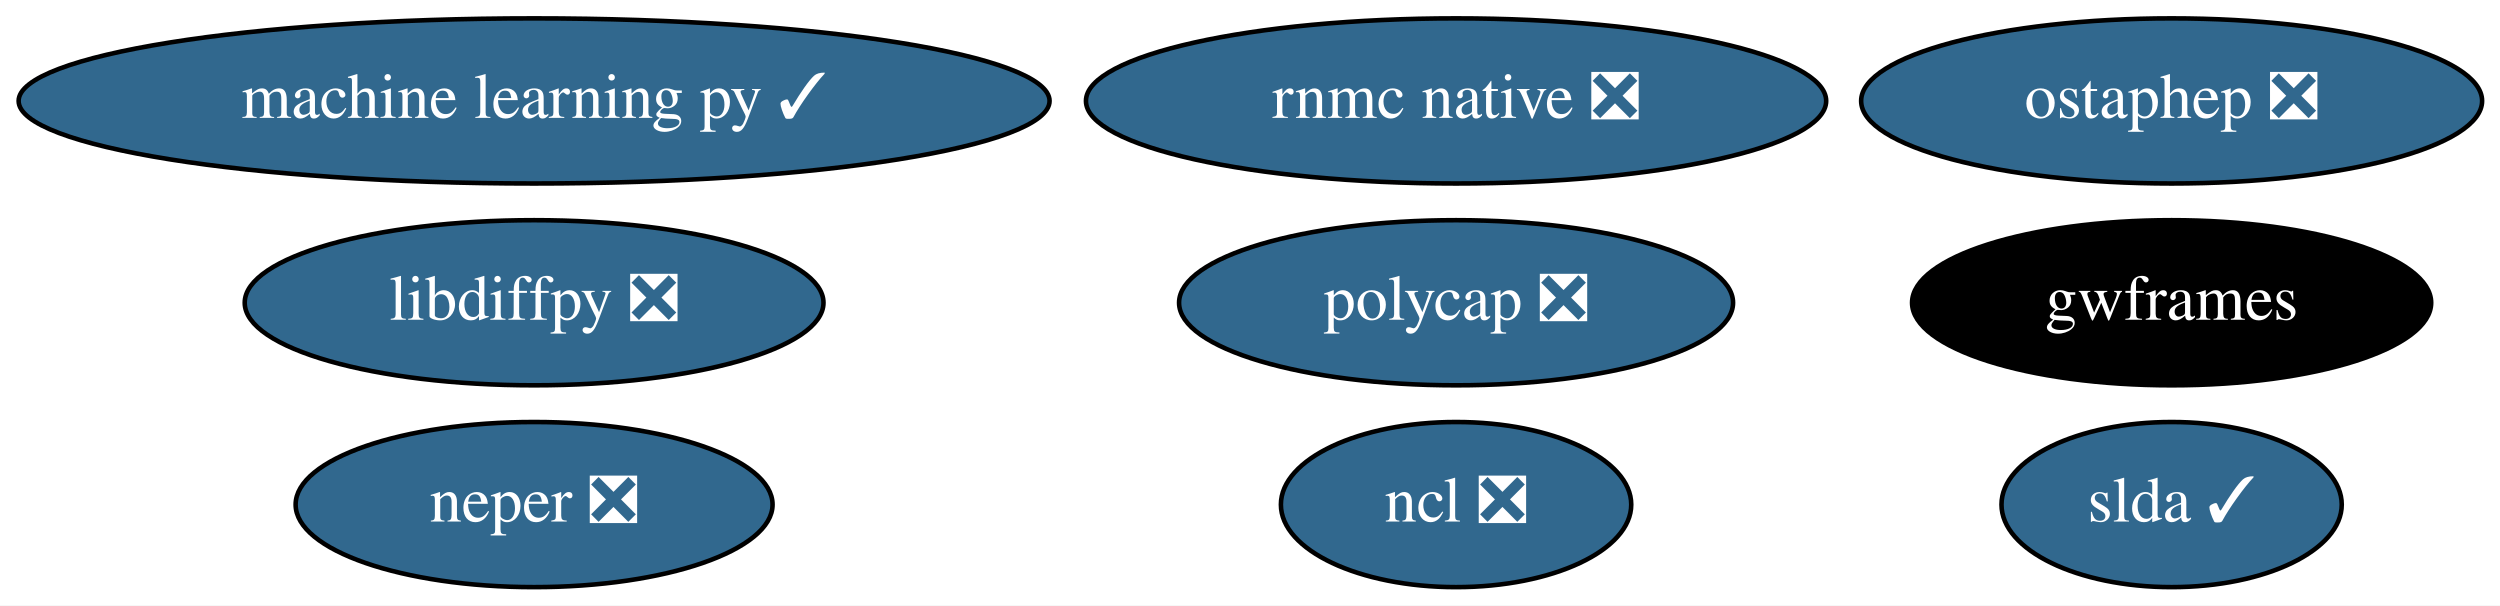
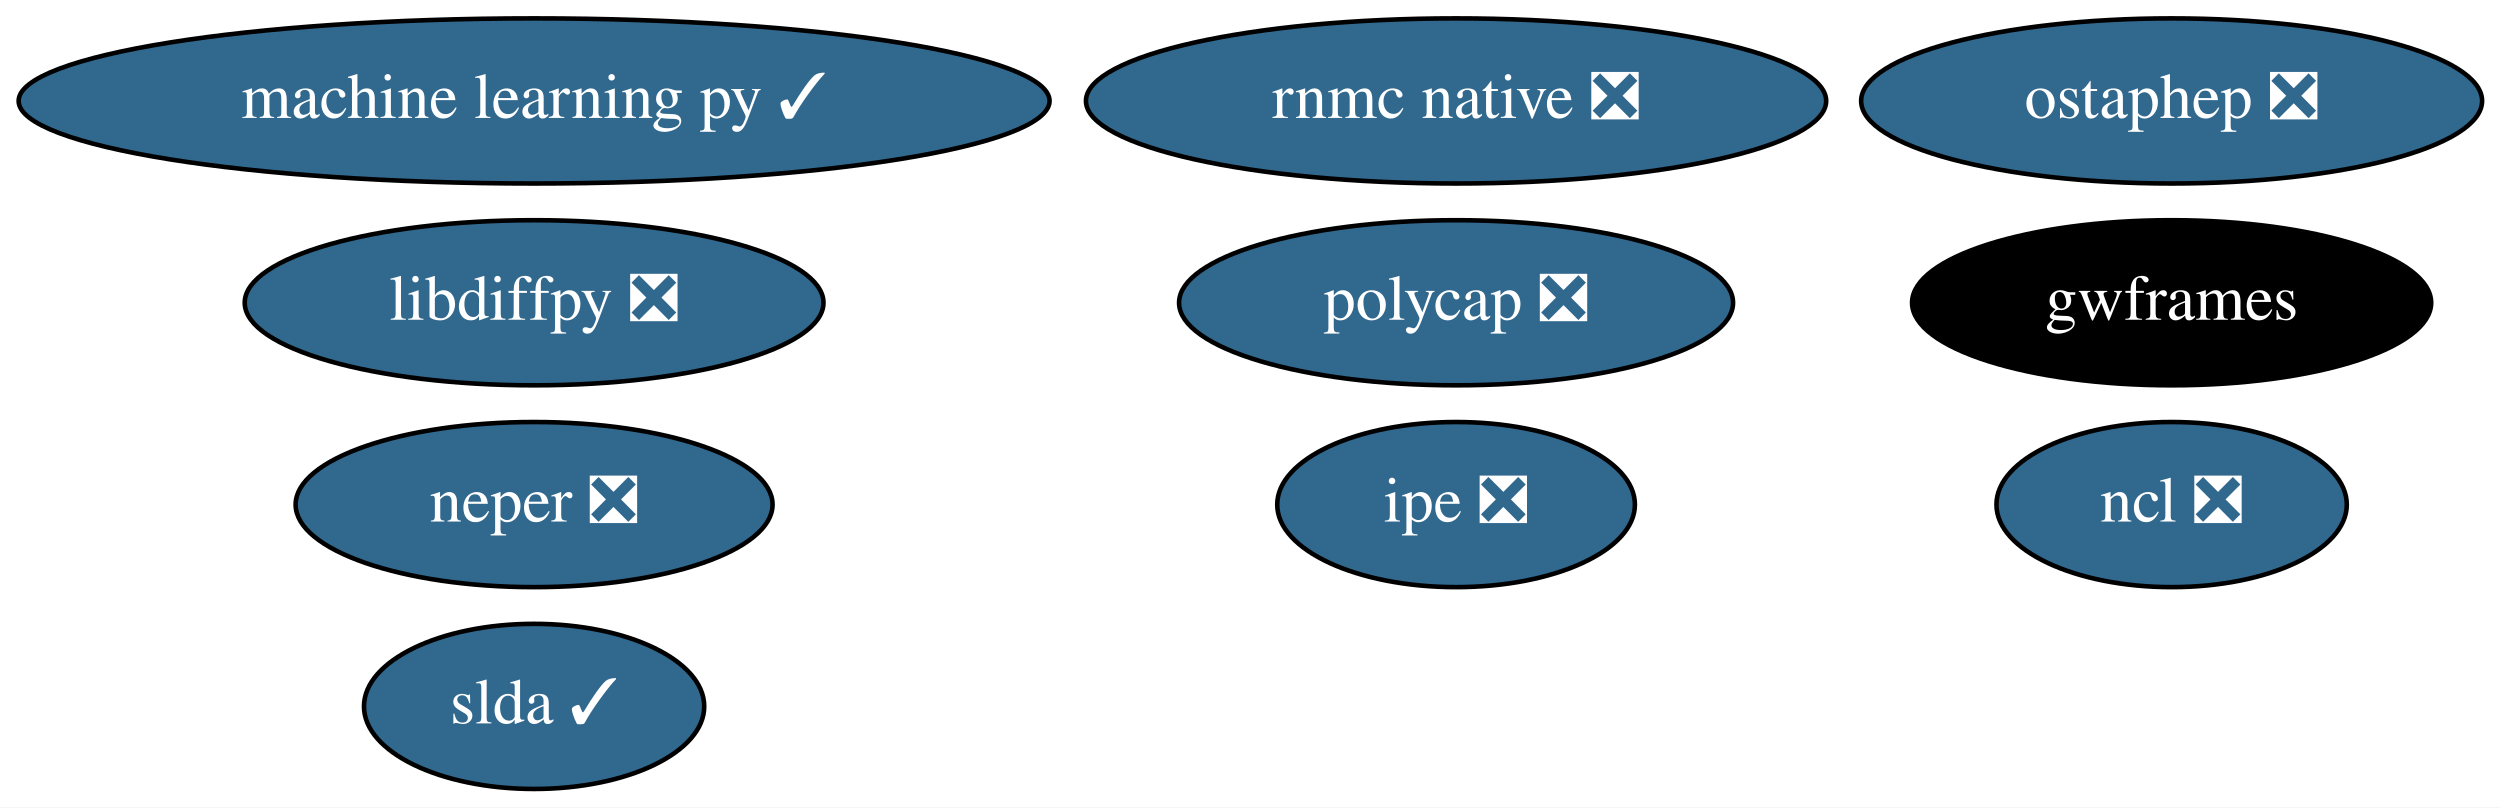
- <svg xmlns="http://www.w3.org/2000/svg" xmlns:xlink="http://www.w3.org/1999/xlink" width="545pt" height="132pt" viewBox="0.00 0.00 545.03 132.00">
-   <g id="graph0" class="graph" transform="scale(1 1) rotate(0) translate(4 128)">
-     <polygon fill="white" stroke="transparent" points="-4,4 -4,-128 541.03,-128 541.03,4 -4,4" />
+ <svg xmlns="http://www.w3.org/2000/svg" xmlns:xlink="http://www.w3.org/1999/xlink" width="545pt" height="176pt" viewBox="0.00 0.00 545.03 176.00">
+   <g id="graph0" class="graph" transform="scale(1 1) rotate(0) translate(4 172)">
+     <polygon fill="white" stroke="transparent" points="-4,4 -4,-172 541.03,-172 541.03,4 -4,4" />
    <g id="node1" class="node">
      <g id="a_node1">
        <a xlink:href="https://github.com/conda-forge/libdiffpy-feedstock/pull/8" xlink:title="libdiffpy ❎">
-           <ellipse fill="#31688e" stroke="black" cx="112.44" cy="-62" rx="63.09" ry="18" />
-           <text text-anchor="middle" x="112.44" y="-58.3" font-family="Times,serif" font-size="14.00" fill="white">libdiffpy ❎</text>
+           <ellipse fill="#31688e" stroke="black" cx="112.44" cy="-106" rx="63.09" ry="18" />
+           <text text-anchor="middle" x="112.44" y="-102.3" font-family="Times,serif" font-size="14.00" fill="white">libdiffpy ❎</text>
        </a>
      </g>
    </g>
    <g id="node2" class="node">
      <g id="a_node2">
        <a xlink:href="https://github.com/conda-forge/ncl-feedstock/pull/92" xlink:title="ncl ❎">
-           <ellipse fill="#31688e" stroke="black" cx="313.44" cy="-18" rx="38.19" ry="18" />
-           <text text-anchor="middle" x="313.44" y="-14.3" font-family="Times,serif" font-size="14.00" fill="white">ncl ❎</text>
+           <ellipse fill="#31688e" stroke="black" cx="469.44" cy="-62" rx="38.19" ry="18" />
+           <text text-anchor="middle" x="469.44" y="-58.3" font-family="Times,serif" font-size="14.00" fill="white">ncl ❎</text>
        </a>
      </g>
    </g>
    <g id="node3" class="node">
      <g id="a_node3">
        <a xlink:href="https://github.com/conda-forge/slda-feedstock/pull/14" xlink:title="slda ✓">
-           <ellipse fill="#31688e" stroke="black" cx="469.44" cy="-18" rx="37.09" ry="18" />
-           <text text-anchor="middle" x="469.44" y="-14.3" font-family="Times,serif" font-size="14.00" fill="white">slda ✓</text>
+           <ellipse fill="#31688e" stroke="black" cx="112.44" cy="-18" rx="37.09" ry="18" />
+           <text text-anchor="middle" x="112.44" y="-14.3" font-family="Times,serif" font-size="14.00" fill="white">slda ✓</text>
        </a>
      </g>
    </g>
    <g id="node4" class="node">
      <g id="a_node4">
        <a xlink:href="https://github.com/conda-forge/machine-learning-py-feedstock/pull/8" xlink:title="machine learning py ✓">
-           <ellipse fill="#31688e" stroke="black" cx="112.44" cy="-106" rx="112.38" ry="18" />
-           <text text-anchor="middle" x="112.44" y="-102.3" font-family="Times,serif" font-size="14.00" fill="white">machine learning py ✓</text>
+           <ellipse fill="#31688e" stroke="black" cx="112.44" cy="-150" rx="112.38" ry="18" />
+           <text text-anchor="middle" x="112.44" y="-146.3" font-family="Times,serif" font-size="14.00" fill="white">machine learning py ✓</text>
        </a>
      </g>
    </g>
    <g id="node5" class="node">
      <g id="a_node5">
        <a xlink:href="https://github.com/conda-forge/ostaphep-feedstock/pull/45" xlink:title="ostaphep ❎">
-           <ellipse fill="#31688e" stroke="black" cx="469.44" cy="-106" rx="67.69" ry="18" />
-           <text text-anchor="middle" x="469.44" y="-102.3" font-family="Times,serif" font-size="14.00" fill="white">ostaphep ❎</text>
+           <ellipse fill="#31688e" stroke="black" cx="469.44" cy="-150" rx="67.69" ry="18" />
+           <text text-anchor="middle" x="469.44" y="-146.3" font-family="Times,serif" font-size="14.00" fill="white">ostaphep ❎</text>
        </a>
      </g>
    </g>
    <g id="node6" class="node">
      <g id="a_node6">
        <a xlink:href="https://github.com/conda-forge/neper-feedstock/pull/11" xlink:title="neper ❎">
-           <ellipse fill="#31688e" stroke="black" cx="112.44" cy="-18" rx="51.99" ry="18" />
-           <text text-anchor="middle" x="112.44" y="-14.3" font-family="Times,serif" font-size="14.00" fill="white">neper ❎</text>
+           <ellipse fill="#31688e" stroke="black" cx="112.44" cy="-62" rx="51.99" ry="18" />
+           <text text-anchor="middle" x="112.44" y="-58.3" font-family="Times,serif" font-size="14.00" fill="white">neper ❎</text>
        </a>
      </g>
    </g>
    <g id="node7" class="node">
      <g id="a_node7">
        <a xlink:href="https://github.com/conda-forge/polycap-feedstock/pull/9" xlink:title="polycap ❎">
-           <ellipse fill="#31688e" stroke="black" cx="313.44" cy="-62" rx="60.39" ry="18" />
-           <text text-anchor="middle" x="313.44" y="-58.3" font-family="Times,serif" font-size="14.00" fill="white">polycap ❎</text>
+           <ellipse fill="#31688e" stroke="black" cx="313.44" cy="-106" rx="60.39" ry="18" />
+           <text text-anchor="middle" x="313.44" y="-102.3" font-family="Times,serif" font-size="14.00" fill="white">polycap ❎</text>
        </a>
      </g>
    </g>
    <g id="node8" class="node">
      <g id="a_node8">
        <a xlink:href="https://github.com/conda-forge/gwframes-feedstock" xlink:title="gwframes">
-           <ellipse fill="#000000" stroke="black" cx="469.44" cy="-62" rx="56.59" ry="18" />
-           <text text-anchor="middle" x="469.44" y="-58.3" font-family="Times,serif" font-size="14.00" fill="white">gwframes</text>
+           <ellipse fill="#000000" stroke="black" cx="469.44" cy="-106" rx="56.59" ry="18" />
+           <text text-anchor="middle" x="469.44" y="-102.3" font-family="Times,serif" font-size="14.00" fill="white">gwframes</text>
        </a>
      </g>
    </g>
    <g id="node9" class="node">
      <g id="a_node9">
        <a xlink:href="https://github.com/conda-forge/rnmc-native-feedstock/pull/7" xlink:title="rnmc native ❎">
-           <ellipse fill="#31688e" stroke="black" cx="313.44" cy="-106" rx="80.69" ry="18" />
-           <text text-anchor="middle" x="313.44" y="-102.3" font-family="Times,serif" font-size="14.00" fill="white">rnmc native ❎</text>
+           <ellipse fill="#31688e" stroke="black" cx="313.44" cy="-150" rx="80.69" ry="18" />
+           <text text-anchor="middle" x="313.44" y="-146.3" font-family="Times,serif" font-size="14.00" fill="white">rnmc native ❎</text>
+         </a>
+       </g>
+     </g>
+     <g id="node10" class="node">
+       <g id="a_node10">
+         <a xlink:href="https://github.com/conda-forge/ipe-feedstock/pull/3" xlink:title="ipe ❎">
+           <ellipse fill="#31688e" stroke="black" cx="313.44" cy="-62" rx="38.99" ry="18" />
+           <text text-anchor="middle" x="313.44" y="-58.3" font-family="Times,serif" font-size="14.00" fill="white">ipe ❎</text>
        </a>
      </g>
    </g>
  </g>
</svg>
